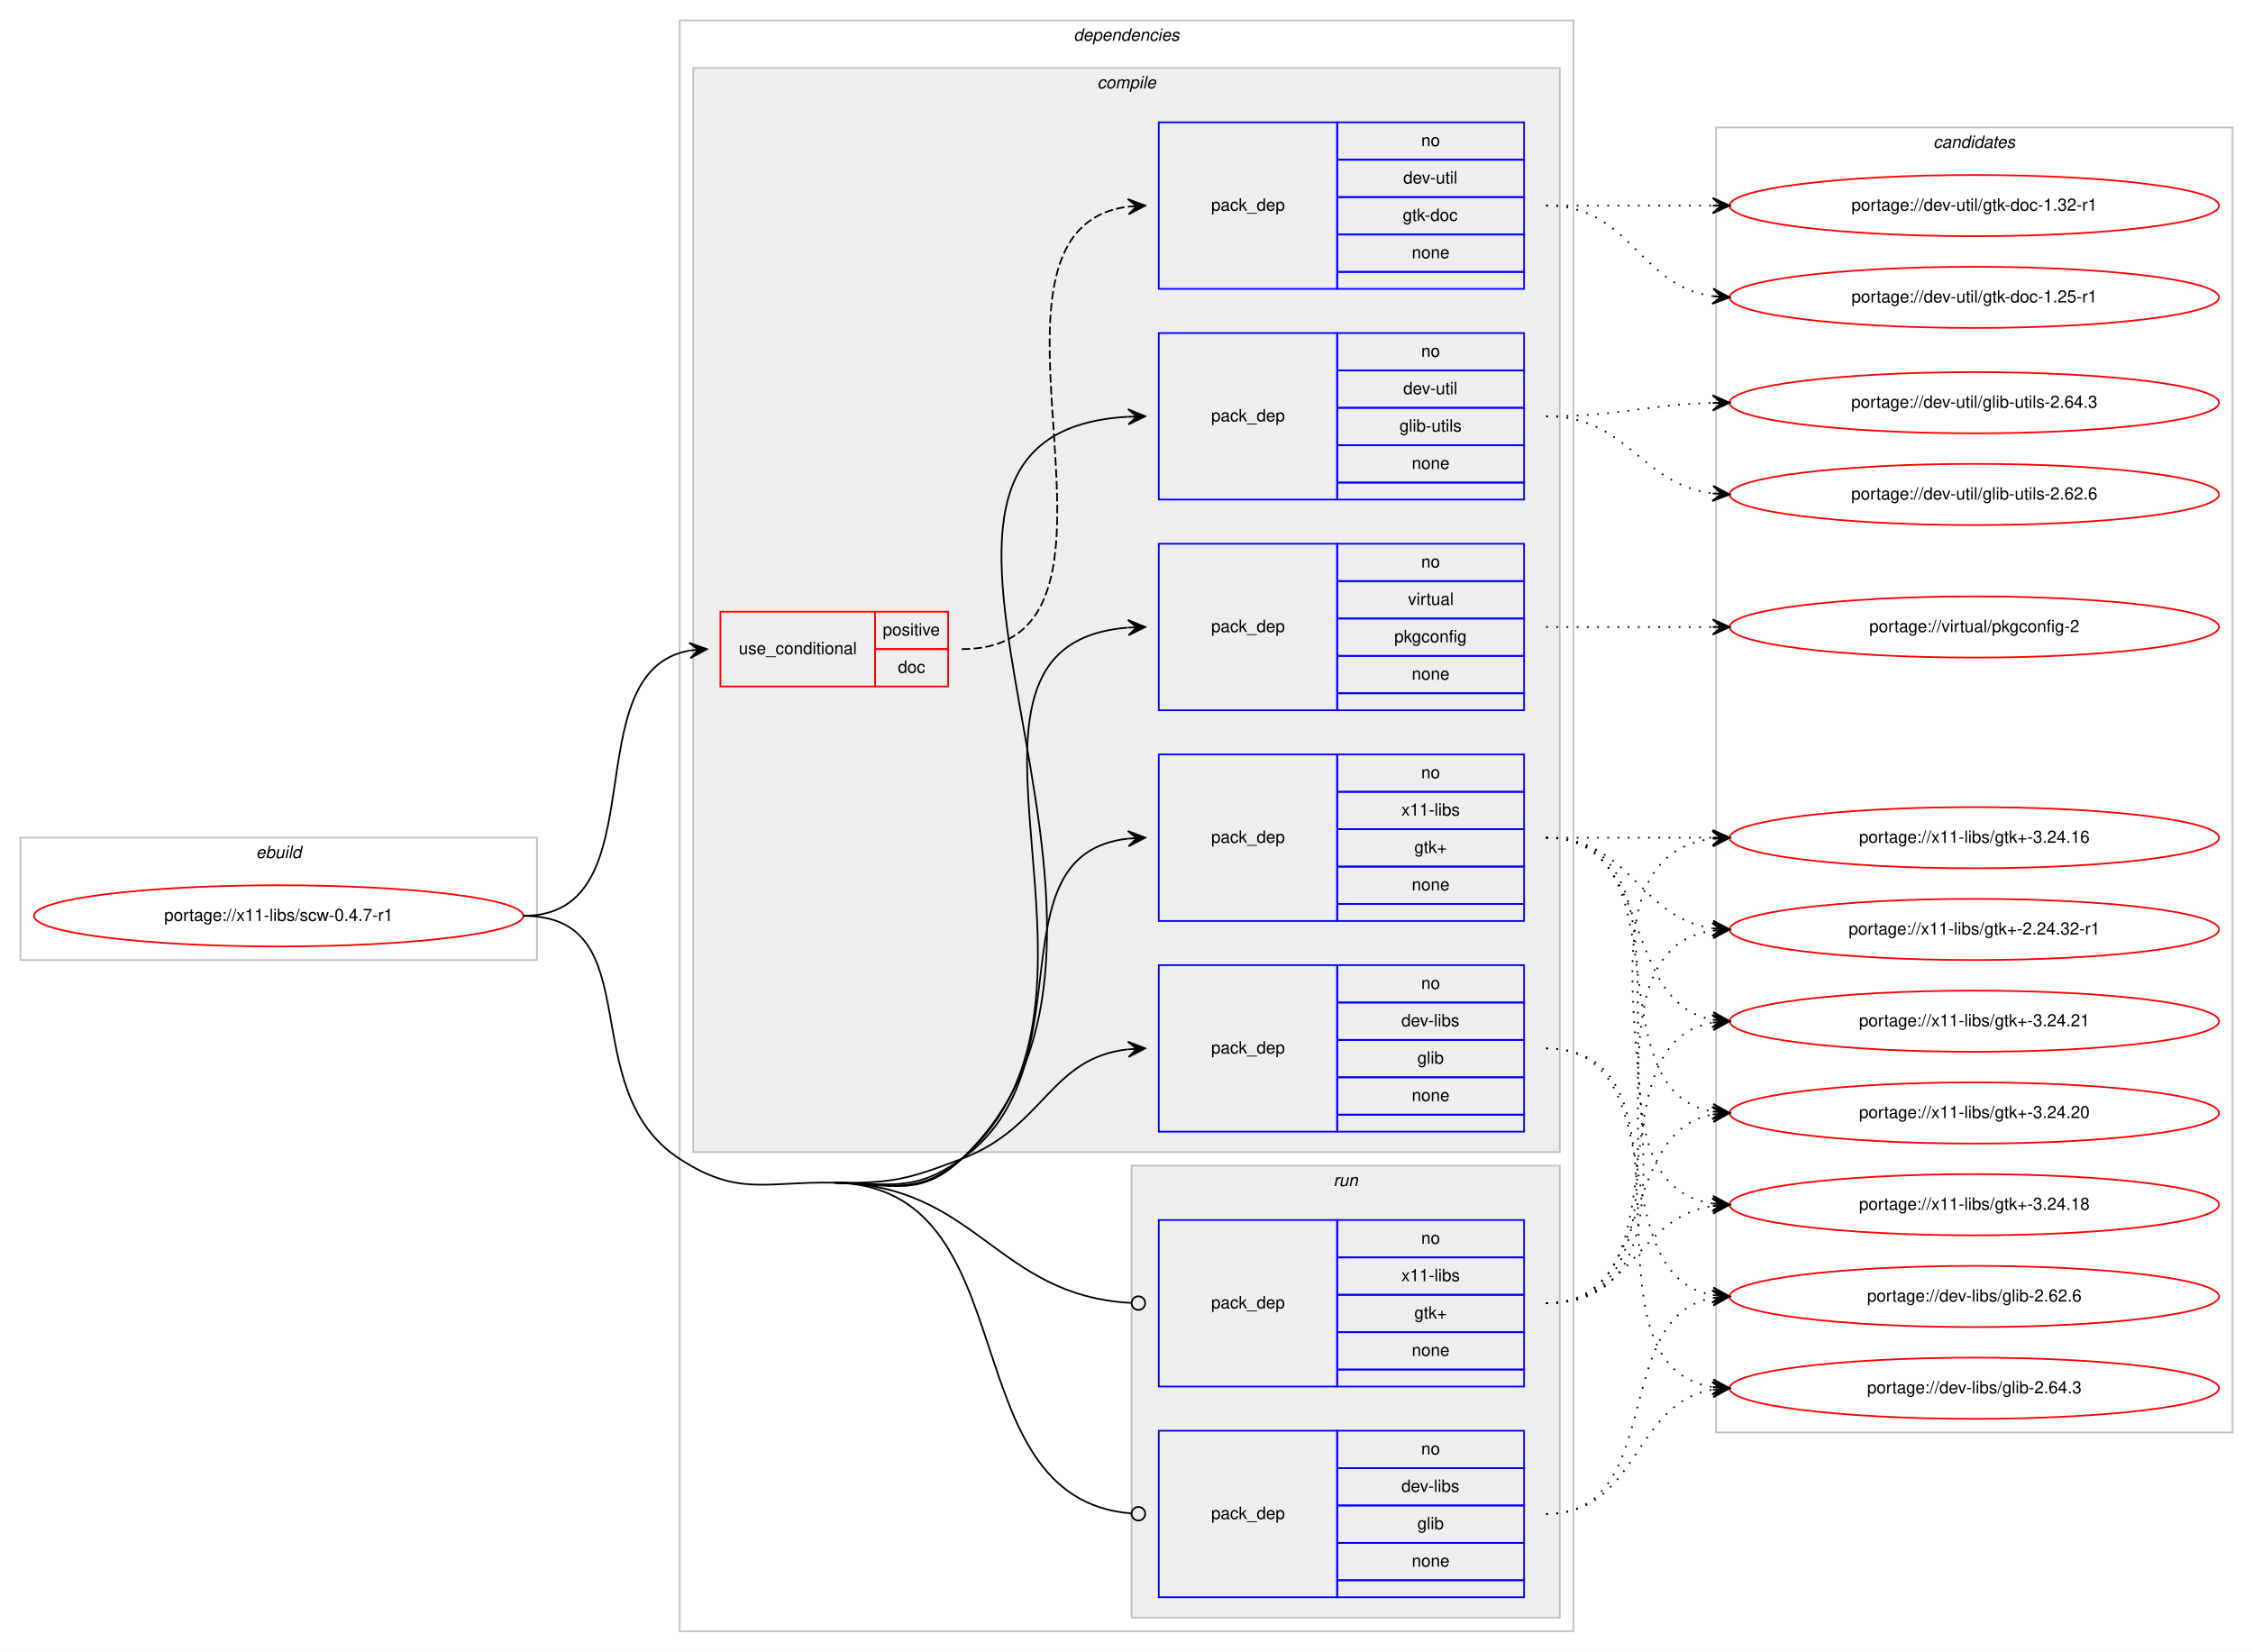
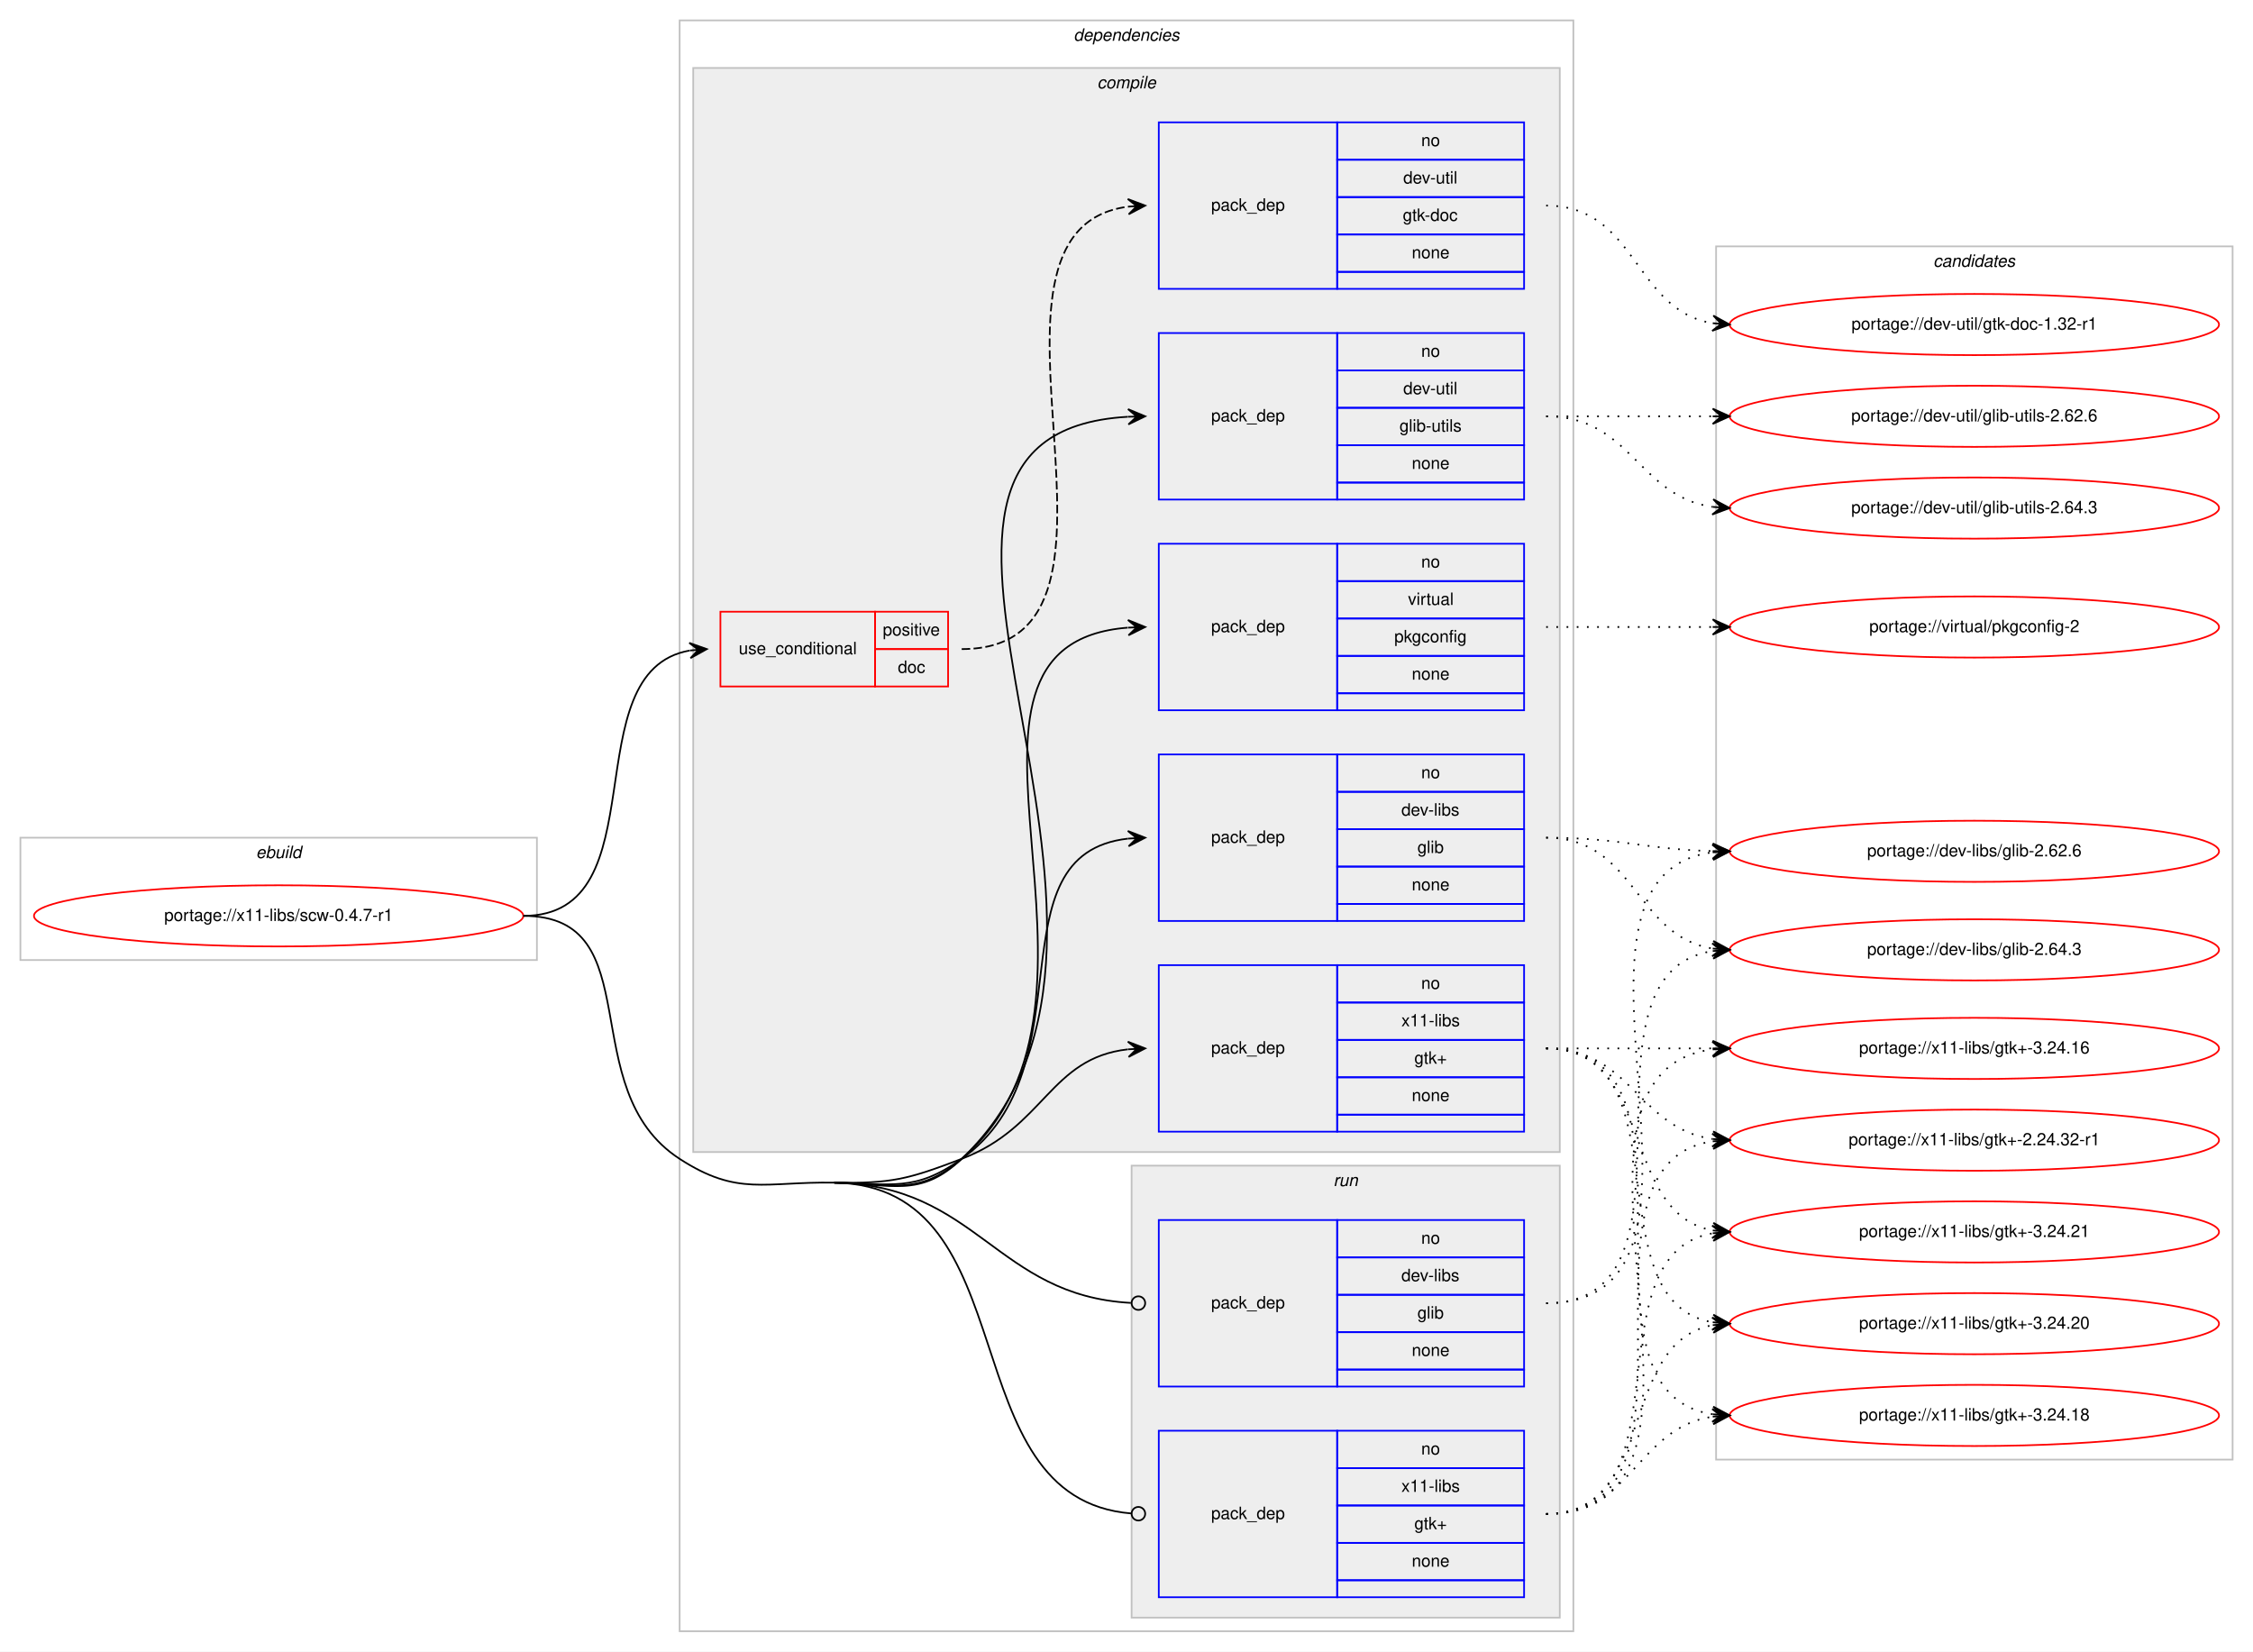
<svg xmlns="http://www.w3.org/2000/svg" xmlns:xlink="http://www.w3.org/1999/xlink" width="1326pt" height="972pt" viewBox="0.00 0.00 1326.00 972.00">
  <g id="graph0" class="graph" transform="scale(1 1) rotate(0) translate(4 968)">
    <polygon fill="#ffffff" stroke="transparent" points="-4,4 -4,-968 1322,-968 1322,4 -4,4" />
    <g id="clust1" class="cluster">
      <polygon fill="none" stroke="#c0c0c0" points="8,-403 8,-475 312,-475 312,-403 8,-403" />
      <text text-anchor="start" x="146.663" y="-463" font-family="Helvetica,sans-Serif" font-style="italic" font-size="10.00" fill="#000000">ebuild</text>
    </g>
    <g id="clust2" class="cluster">
      <polygon fill="none" stroke="#c0c0c0" points="396,-8 396,-956 922,-956 922,-8 396,-8" />
      <text text-anchor="start" x="627.875" y="-944" font-family="Helvetica,sans-Serif" font-style="italic" font-size="10.00" fill="#000000">dependencies</text>
    </g>
    <g id="clust3" class="cluster">
      <polygon fill="#eeeeee" stroke="#c0c0c0" points="404,-290 404,-928 914,-928 914,-290 404,-290" />
      <text text-anchor="start" x="641.778" y="-916" font-family="Helvetica,sans-Serif" font-style="italic" font-size="10.00" fill="#000000">compile</text>
    </g>
    <g id="clust11" class="cluster">
      <polygon fill="#eeeeee" stroke="#c0c0c0" points="662,-16 662,-282 914,-282 914,-16 662,-16" />
      <text text-anchor="start" x="780.777" y="-270" font-family="Helvetica,sans-Serif" font-style="italic" font-size="10.00" fill="#000000">run</text>
    </g>
    <g id="clust14" class="cluster">
-       <polygon fill="none" stroke="#c0c0c0" points="1006,-125 1006,-893 1310,-893 1310,-125 1006,-125" />
-       <text text-anchor="start" x="1133.824" y="-881" font-family="Helvetica,sans-Serif" font-style="italic" font-size="10.00" fill="#000000">candidates</text>
+       <polygon fill="none" stroke="#c0c0c0" points="1006,-109 1006,-823 1310,-823 1310,-109 1006,-109" />
+       <text text-anchor="start" x="1133.824" y="-811" font-family="Helvetica,sans-Serif" font-style="italic" font-size="10.00" fill="#000000">candidates</text>
    </g>
    <g id="node1" class="node">
      <g id="a_node1">
        <a xlink:href="../x11-libs/scw-0.4.7-r1.svg" xlink:title="portage://x11-libs/scw-0.4.7-r1">
          <ellipse fill="none" stroke="#ff0000" cx="160" cy="-429" rx="144" ry="18" />
          <text text-anchor="middle" x="160" y="-426" font-family="Helvetica,sans-Serif" font-size="10.00" fill="#000000">portage://x11-libs/scw-0.4.7-r1</text>
        </a>
      </g>
    </g>
    <g id="node2" class="node">
      <polygon fill="none" stroke="#ff0000" points="420,-564 420,-608 511,-608 511,-564 420,-564" />
      <text text-anchor="start" x="430.767" y="-583" font-family="Helvetica,sans-Serif" font-size="10.00" fill="#000000">use_conditional</text>
      <polygon fill="none" stroke="#ff0000" points="511,-586 511,-608 554,-608 554,-586 511,-586" />
      <text text-anchor="start" x="515.553" y="-594" font-family="Helvetica,sans-Serif" font-size="10.00" fill="#000000">positive</text>
      <polygon fill="none" stroke="#ff0000" points="511,-564 511,-586 554,-586 554,-564 511,-564" />
      <text text-anchor="start" x="524.441" y="-572" font-family="Helvetica,sans-Serif" font-size="10.00" fill="#000000">doc</text>
    </g>
    <g id="edge2" class="edge">
      <path fill="none" stroke="#000000" d="M304,-429C385.054,-429 332.312,-572.798 401.868,-585.155" />
      <polygon fill="#000000" stroke="#000000" points="412,-586 401.661,-589.654 407.017,-585.585 402.035,-585.169 402.035,-585.169 402.035,-585.169 407.017,-585.585 402.409,-580.685 412,-586 412,-586" />
    </g>
    <g id="node4" class="node">
-       <polygon fill="none" stroke="#0000ff" points="678,-302 678,-400 783,-400 783,-302 678,-302" />
-       <text text-anchor="start" x="708.823" y="-348" font-family="Helvetica,sans-Serif" font-size="10.00" fill="#000000">pack_dep</text>
-       <polygon fill="none" stroke="#0000ff" points="783,-378 783,-400 893,-400 893,-378 783,-378" />
-       <text text-anchor="start" x="832.441" y="-386" font-family="Helvetica,sans-Serif" font-size="10.00" fill="#000000">no</text>
-       <polygon fill="none" stroke="#0000ff" points="783,-356 783,-378 893,-378 893,-356 783,-356" />
-       <text text-anchor="start" x="820.778" y="-364" font-family="Helvetica,sans-Serif" font-size="10.00" fill="#000000">dev-libs</text>
-       <polygon fill="none" stroke="#0000ff" points="783,-334 783,-356 893,-356 893,-334 783,-334" />
-       <text text-anchor="start" x="830.222" y="-342" font-family="Helvetica,sans-Serif" font-size="10.00" fill="#000000">glib</text>
-       <polygon fill="none" stroke="#0000ff" points="783,-312 783,-334 893,-334 893,-312 783,-312" />
-       <text text-anchor="start" x="826.882" y="-320" font-family="Helvetica,sans-Serif" font-size="10.00" fill="#000000">none</text>
-       <polygon fill="none" stroke="#0000ff" points="783,-302 783,-312 893,-312 893,-302 783,-302" />
+       <polygon fill="none" stroke="#0000ff" points="678,-426 678,-524 783,-524 783,-426 678,-426" />
+       <text text-anchor="start" x="708.823" y="-472" font-family="Helvetica,sans-Serif" font-size="10.00" fill="#000000">pack_dep</text>
+       <polygon fill="none" stroke="#0000ff" points="783,-502 783,-524 893,-524 893,-502 783,-502" />
+       <text text-anchor="start" x="832.441" y="-510" font-family="Helvetica,sans-Serif" font-size="10.00" fill="#000000">no</text>
+       <polygon fill="none" stroke="#0000ff" points="783,-480 783,-502 893,-502 893,-480 783,-480" />
+       <text text-anchor="start" x="820.778" y="-488" font-family="Helvetica,sans-Serif" font-size="10.00" fill="#000000">dev-libs</text>
+       <polygon fill="none" stroke="#0000ff" points="783,-458 783,-480 893,-480 893,-458 783,-458" />
+       <text text-anchor="start" x="830.222" y="-466" font-family="Helvetica,sans-Serif" font-size="10.00" fill="#000000">glib</text>
+       <polygon fill="none" stroke="#0000ff" points="783,-436 783,-458 893,-458 893,-436 783,-436" />
+       <text text-anchor="start" x="826.882" y="-444" font-family="Helvetica,sans-Serif" font-size="10.00" fill="#000000">none</text>
+       <polygon fill="none" stroke="#0000ff" points="783,-426 783,-436 893,-436 893,-426 783,-426" />
    </g>
    <g id="edge3" class="edge">
-       <path fill="none" stroke="#000000" d="M487,-272C520.904,-271.434 530.303,-273.954 562,-286 610.994,-304.618 613.808,-345.291 659.841,-350.457" />
-       <polygon fill="#000000" stroke="#000000" points="670,-351 659.774,-354.959 665.007,-350.733 660.014,-350.466 660.014,-350.466 660.014,-350.466 665.007,-350.733 660.255,-345.972 670,-351 670,-351" />
+       <path fill="none" stroke="#000000" d="M487,-272C520.904,-271.434 534.365,-266.35 562,-286 637.921,-339.983 578.068,-465.24 659.892,-474.462" />
+       <polygon fill="#000000" stroke="#000000" points="670,-475 659.775,-478.962 665.007,-474.734 660.014,-474.468 660.014,-474.468 660.014,-474.468 665.007,-474.734 660.254,-469.974 670,-475 670,-475" />
    </g>
    <g id="node5" class="node">
      <polygon fill="none" stroke="#0000ff" points="678,-674 678,-772 783,-772 783,-674 678,-674" />
      <text text-anchor="start" x="708.823" y="-720" font-family="Helvetica,sans-Serif" font-size="10.00" fill="#000000">pack_dep</text>
      <polygon fill="none" stroke="#0000ff" points="783,-750 783,-772 893,-772 893,-750 783,-750" />
      <text text-anchor="start" x="832.441" y="-758" font-family="Helvetica,sans-Serif" font-size="10.00" fill="#000000">no</text>
      <polygon fill="none" stroke="#0000ff" points="783,-728 783,-750 893,-750 893,-728 783,-728" />
      <text text-anchor="start" x="821.889" y="-736" font-family="Helvetica,sans-Serif" font-size="10.00" fill="#000000">dev-util</text>
      <polygon fill="none" stroke="#0000ff" points="783,-706 783,-728 893,-728 893,-706 783,-706" />
      <text text-anchor="start" x="819.669" y="-714" font-family="Helvetica,sans-Serif" font-size="10.00" fill="#000000">glib-utils</text>
      <polygon fill="none" stroke="#0000ff" points="783,-684 783,-706 893,-706 893,-684 783,-684" />
      <text text-anchor="start" x="826.882" y="-692" font-family="Helvetica,sans-Serif" font-size="10.00" fill="#000000">none</text>
      <polygon fill="none" stroke="#0000ff" points="783,-674 783,-684 893,-684 893,-674 783,-674" />
    </g>
    <g id="edge4" class="edge">
      <path fill="none" stroke="#000000" d="M487,-272C520.904,-271.434 537.341,-262.725 562,-286 704.935,-420.911 478.168,-712.515 659.851,-722.725" />
      <polygon fill="#000000" stroke="#000000" points="670,-723 659.882,-727.227 665.002,-722.864 660.004,-722.729 660.004,-722.729 660.004,-722.729 665.002,-722.864 660.126,-718.23 670,-723 670,-723" />
    </g>
    <g id="node6" class="node">
      <polygon fill="none" stroke="#0000ff" points="678,-550 678,-648 783,-648 783,-550 678,-550" />
      <text text-anchor="start" x="708.823" y="-596" font-family="Helvetica,sans-Serif" font-size="10.00" fill="#000000">pack_dep</text>
      <polygon fill="none" stroke="#0000ff" points="783,-626 783,-648 893,-648 893,-626 783,-626" />
      <text text-anchor="start" x="832.441" y="-634" font-family="Helvetica,sans-Serif" font-size="10.00" fill="#000000">no</text>
      <polygon fill="none" stroke="#0000ff" points="783,-604 783,-626 893,-626 893,-604 783,-604" />
      <text text-anchor="start" x="824.668" y="-612" font-family="Helvetica,sans-Serif" font-size="10.00" fill="#000000">virtual</text>
      <polygon fill="none" stroke="#0000ff" points="783,-582 783,-604 893,-604 893,-582 783,-582" />
      <text text-anchor="start" x="816.604" y="-590" font-family="Helvetica,sans-Serif" font-size="10.00" fill="#000000">pkgconfig</text>
      <polygon fill="none" stroke="#0000ff" points="783,-560 783,-582 893,-582 893,-560 783,-560" />
      <text text-anchor="start" x="826.882" y="-568" font-family="Helvetica,sans-Serif" font-size="10.00" fill="#000000">none</text>
      <polygon fill="none" stroke="#0000ff" points="783,-550 783,-560 893,-560 893,-550 783,-550" />
    </g>
    <g id="edge5" class="edge">
      <path fill="none" stroke="#000000" d="M487,-272C520.904,-271.434 536.319,-263.857 562,-286 670.731,-379.749 530.038,-588.481 659.746,-598.617" />
      <polygon fill="#000000" stroke="#000000" points="670,-599 659.839,-603.124 665.004,-598.813 660.007,-598.627 660.007,-598.627 660.007,-598.627 665.004,-598.813 660.175,-594.13 670,-599 670,-599" />
    </g>
    <g id="node7" class="node">
-       <polygon fill="none" stroke="#0000ff" points="678,-426 678,-524 783,-524 783,-426 678,-426" />
-       <text text-anchor="start" x="708.823" y="-472" font-family="Helvetica,sans-Serif" font-size="10.00" fill="#000000">pack_dep</text>
-       <polygon fill="none" stroke="#0000ff" points="783,-502 783,-524 893,-524 893,-502 783,-502" />
-       <text text-anchor="start" x="832.441" y="-510" font-family="Helvetica,sans-Serif" font-size="10.00" fill="#000000">no</text>
-       <polygon fill="none" stroke="#0000ff" points="783,-480 783,-502 893,-502 893,-480 783,-480" />
-       <text text-anchor="start" x="820.778" y="-488" font-family="Helvetica,sans-Serif" font-size="10.00" fill="#000000">x11-libs</text>
-       <polygon fill="none" stroke="#0000ff" points="783,-458 783,-480 893,-480 893,-458 783,-458" />
-       <text text-anchor="start" x="828.412" y="-466" font-family="Helvetica,sans-Serif" font-size="10.00" fill="#000000">gtk+</text>
-       <polygon fill="none" stroke="#0000ff" points="783,-436 783,-458 893,-458 893,-436 783,-436" />
-       <text text-anchor="start" x="826.882" y="-444" font-family="Helvetica,sans-Serif" font-size="10.00" fill="#000000">none</text>
-       <polygon fill="none" stroke="#0000ff" points="783,-426 783,-436 893,-436 893,-426 783,-426" />
+       <polygon fill="none" stroke="#0000ff" points="678,-302 678,-400 783,-400 783,-302 678,-302" />
+       <text text-anchor="start" x="708.823" y="-348" font-family="Helvetica,sans-Serif" font-size="10.00" fill="#000000">pack_dep</text>
+       <polygon fill="none" stroke="#0000ff" points="783,-378 783,-400 893,-400 893,-378 783,-378" />
+       <text text-anchor="start" x="832.441" y="-386" font-family="Helvetica,sans-Serif" font-size="10.00" fill="#000000">no</text>
+       <polygon fill="none" stroke="#0000ff" points="783,-356 783,-378 893,-378 893,-356 783,-356" />
+       <text text-anchor="start" x="820.778" y="-364" font-family="Helvetica,sans-Serif" font-size="10.00" fill="#000000">x11-libs</text>
+       <polygon fill="none" stroke="#0000ff" points="783,-334 783,-356 893,-356 893,-334 783,-334" />
+       <text text-anchor="start" x="828.412" y="-342" font-family="Helvetica,sans-Serif" font-size="10.00" fill="#000000">gtk+</text>
+       <polygon fill="none" stroke="#0000ff" points="783,-312 783,-334 893,-334 893,-312 783,-312" />
+       <text text-anchor="start" x="826.882" y="-320" font-family="Helvetica,sans-Serif" font-size="10.00" fill="#000000">none</text>
+       <polygon fill="none" stroke="#0000ff" points="783,-302 783,-312 893,-312 893,-302 783,-302" />
    </g>
    <g id="edge6" class="edge">
-       <path fill="none" stroke="#000000" d="M487,-272C520.904,-271.434 534.365,-266.35 562,-286 637.921,-339.983 578.068,-465.24 659.892,-474.462" />
-       <polygon fill="#000000" stroke="#000000" points="670,-475 659.775,-478.962 665.007,-474.734 660.014,-474.468 660.014,-474.468 660.014,-474.468 665.007,-474.734 660.254,-469.974 670,-475 670,-475" />
+       <path fill="none" stroke="#000000" d="M487,-272C520.904,-271.434 530.303,-273.954 562,-286 610.994,-304.618 613.808,-345.291 659.841,-350.457" />
+       <polygon fill="#000000" stroke="#000000" points="670,-351 659.774,-354.959 665.007,-350.733 660.014,-350.466 660.014,-350.466 660.014,-350.466 665.007,-350.733 660.255,-345.972 670,-351 670,-351" />
    </g>
    <g id="node8" class="node">
+       <polygon fill="none" stroke="#0000ff" points="678,-152 678,-250 783,-250 783,-152 678,-152" />
+       <text text-anchor="start" x="708.823" y="-198" font-family="Helvetica,sans-Serif" font-size="10.00" fill="#000000">pack_dep</text>
+       <polygon fill="none" stroke="#0000ff" points="783,-228 783,-250 893,-250 893,-228 783,-228" />
+       <text text-anchor="start" x="832.441" y="-236" font-family="Helvetica,sans-Serif" font-size="10.00" fill="#000000">no</text>
+       <polygon fill="none" stroke="#0000ff" points="783,-206 783,-228 893,-228 893,-206 783,-206" />
+       <text text-anchor="start" x="820.778" y="-214" font-family="Helvetica,sans-Serif" font-size="10.00" fill="#000000">dev-libs</text>
+       <polygon fill="none" stroke="#0000ff" points="783,-184 783,-206 893,-206 893,-184 783,-184" />
+       <text text-anchor="start" x="830.222" y="-192" font-family="Helvetica,sans-Serif" font-size="10.00" fill="#000000">glib</text>
+       <polygon fill="none" stroke="#0000ff" points="783,-162 783,-184 893,-184 893,-162 783,-162" />
+       <text text-anchor="start" x="826.882" y="-170" font-family="Helvetica,sans-Serif" font-size="10.00" fill="#000000">none</text>
+       <polygon fill="none" stroke="#0000ff" points="783,-152 783,-162 893,-162 893,-152 783,-152" />
+     </g>
+     <g id="edge7" class="edge">
+       <path fill="none" stroke="#000000" d="M487,-272C571.332,-270.591 582.106,-205.543 661.565,-201.225" />
+       <ellipse fill="none" stroke="#000000" cx="666.001" cy="-201.107" rx="4" ry="4" />
+     </g>
+     <g id="node9" class="node">
      <polygon fill="none" stroke="#0000ff" points="678,-28 678,-126 783,-126 783,-28 678,-28" />
      <text text-anchor="start" x="708.823" y="-74" font-family="Helvetica,sans-Serif" font-size="10.00" fill="#000000">pack_dep</text>
      <polygon fill="none" stroke="#0000ff" points="783,-104 783,-126 893,-126 893,-104 783,-104" />
      <text text-anchor="start" x="832.441" y="-112" font-family="Helvetica,sans-Serif" font-size="10.00" fill="#000000">no</text>
      <polygon fill="none" stroke="#0000ff" points="783,-82 783,-104 893,-104 893,-82 783,-82" />
-       <text text-anchor="start" x="820.778" y="-90" font-family="Helvetica,sans-Serif" font-size="10.00" fill="#000000">dev-libs</text>
+       <text text-anchor="start" x="820.778" y="-90" font-family="Helvetica,sans-Serif" font-size="10.00" fill="#000000">x11-libs</text>
      <polygon fill="none" stroke="#0000ff" points="783,-60 783,-82 893,-82 893,-60 783,-60" />
-       <text text-anchor="start" x="830.222" y="-68" font-family="Helvetica,sans-Serif" font-size="10.00" fill="#000000">glib</text>
+       <text text-anchor="start" x="828.412" y="-68" font-family="Helvetica,sans-Serif" font-size="10.00" fill="#000000">gtk+</text>
      <polygon fill="none" stroke="#0000ff" points="783,-38 783,-60 893,-60 893,-38 783,-38" />
      <text text-anchor="start" x="826.882" y="-46" font-family="Helvetica,sans-Serif" font-size="10.00" fill="#000000">none</text>
      <polygon fill="none" stroke="#0000ff" points="783,-28 783,-38 893,-38 893,-28 783,-28" />
    </g>
-     <g id="edge7" class="edge">
+     <g id="edge8" class="edge">
      <path fill="none" stroke="#000000" d="M487,-272C603.052,-270.061 553.615,-85.943 661.925,-77.313" />
      <ellipse fill="none" stroke="#000000" cx="666.003" cy="-77.155" rx="4" ry="4" />
      <path fill="none" stroke="#000000" d="M304,-429C379.572,-429 332.616,-327.155 396,-286 430.32,-263.716 446.085,-272.683 487,-272" />
-     </g>
-     <g id="node9" class="node">
-       <polygon fill="none" stroke="#0000ff" points="678,-152 678,-250 783,-250 783,-152 678,-152" />
-       <text text-anchor="start" x="708.823" y="-198" font-family="Helvetica,sans-Serif" font-size="10.00" fill="#000000">pack_dep</text>
-       <polygon fill="none" stroke="#0000ff" points="783,-228 783,-250 893,-250 893,-228 783,-228" />
-       <text text-anchor="start" x="832.441" y="-236" font-family="Helvetica,sans-Serif" font-size="10.00" fill="#000000">no</text>
-       <polygon fill="none" stroke="#0000ff" points="783,-206 783,-228 893,-228 893,-206 783,-206" />
-       <text text-anchor="start" x="820.778" y="-214" font-family="Helvetica,sans-Serif" font-size="10.00" fill="#000000">x11-libs</text>
-       <polygon fill="none" stroke="#0000ff" points="783,-184 783,-206 893,-206 893,-184 783,-184" />
-       <text text-anchor="start" x="828.412" y="-192" font-family="Helvetica,sans-Serif" font-size="10.00" fill="#000000">gtk+</text>
-       <polygon fill="none" stroke="#0000ff" points="783,-162 783,-184 893,-184 893,-162 783,-162" />
-       <text text-anchor="start" x="826.882" y="-170" font-family="Helvetica,sans-Serif" font-size="10.00" fill="#000000">none</text>
-       <polygon fill="none" stroke="#0000ff" points="783,-152 783,-162 893,-162 893,-152 783,-152" />
-     </g>
-     <g id="edge8" class="edge">
-       <path fill="none" stroke="#000000" d="M487,-272C571.332,-270.591 582.106,-205.543 661.565,-201.225" />
-       <ellipse fill="none" stroke="#000000" cx="666.001" cy="-201.107" rx="4" ry="4" />
    </g>
    <g id="node3" class="node">
      <polygon fill="none" stroke="#0000ff" points="678,-798 678,-896 783,-896 783,-798 678,-798" />
      <text text-anchor="start" x="708.823" y="-844" font-family="Helvetica,sans-Serif" font-size="10.00" fill="#000000">pack_dep</text>
      <polygon fill="none" stroke="#0000ff" points="783,-874 783,-896 893,-896 893,-874 783,-874" />
      <text text-anchor="start" x="832.441" y="-882" font-family="Helvetica,sans-Serif" font-size="10.00" fill="#000000">no</text>
      <polygon fill="none" stroke="#0000ff" points="783,-852 783,-874 893,-874 893,-852 783,-852" />
      <text text-anchor="start" x="821.889" y="-860" font-family="Helvetica,sans-Serif" font-size="10.00" fill="#000000">dev-util</text>
      <polygon fill="none" stroke="#0000ff" points="783,-830 783,-852 893,-852 893,-830 783,-830" />
      <text text-anchor="start" x="821.607" y="-838" font-family="Helvetica,sans-Serif" font-size="10.00" fill="#000000">gtk-doc</text>
      <polygon fill="none" stroke="#0000ff" points="783,-808 783,-830 893,-830 893,-808 783,-808" />
      <text text-anchor="start" x="826.882" y="-816" font-family="Helvetica,sans-Serif" font-size="10.00" fill="#000000">none</text>
      <polygon fill="none" stroke="#0000ff" points="783,-798 783,-808 893,-808 893,-798 783,-798" />
    </g>
    <g id="edge1" class="edge">
      <path fill="none" stroke="#000000" stroke-dasharray="5,2" d="M562,-586C683.984,-586 552.35,-832.426 659.968,-846.384" />
      <polygon fill="#000000" stroke="#000000" points="670,-847 659.743,-850.878 665.009,-846.693 660.019,-846.387 660.019,-846.387 660.019,-846.387 665.009,-846.693 660.295,-841.895 670,-847 670,-847" />
    </g>
    <g id="node10" class="node">
      <g id="a_node10">
        <a xlink:href="../dev-util/gtk-doc-1.32-r1.svg" xlink:title="portage://dev-util/gtk-doc-1.32-r1">
-           <ellipse fill="none" stroke="#ff0000" cx="1158" cy="-847" rx="144" ry="18" />
-           <text text-anchor="middle" x="1158" y="-844" font-family="Helvetica,sans-Serif" font-size="10.00" fill="#000000">portage://dev-util/gtk-doc-1.32-r1</text>
+           <ellipse fill="none" stroke="#ff0000" cx="1158" cy="-777" rx="144" ry="18" />
+           <text text-anchor="middle" x="1158" y="-774" font-family="Helvetica,sans-Serif" font-size="10.00" fill="#000000">portage://dev-util/gtk-doc-1.32-r1</text>
        </a>
      </g>
    </g>
    <g id="edge9" class="edge">
-       <path fill="none" stroke="#000000" stroke-dasharray="1,5" d="M906,-847C950.438,-847 964.02,-847 1003.878,-847" />
-       <polygon fill="#000000" stroke="#000000" points="1014,-847 1004,-851.5 1009,-847 1004,-847 1004,-847 1004,-847 1009,-847 1004,-842.5 1014,-847 1014,-847" />
+       <path fill="none" stroke="#000000" stroke-dasharray="1,5" d="M906,-847C959.625,-847 957.351,-785.477 1003.989,-777.786" />
+       <polygon fill="#000000" stroke="#000000" points="1014,-777 1004.383,-782.269 1009.015,-777.391 1004.031,-777.783 1004.031,-777.783 1004.031,-777.783 1009.015,-777.391 1003.678,-773.297 1014,-777 1014,-777" />
    </g>
    <g id="node11" class="node">
      <g id="a_node11">
-         <a xlink:href="../dev-util/gtk-doc-1.25-r1.svg" xlink:title="portage://dev-util/gtk-doc-1.25-r1">
-           <ellipse fill="none" stroke="#ff0000" cx="1158" cy="-793" rx="144" ry="18" />
-           <text text-anchor="middle" x="1158" y="-790" font-family="Helvetica,sans-Serif" font-size="10.00" fill="#000000">portage://dev-util/gtk-doc-1.25-r1</text>
+         <a xlink:href="../dev-libs/glib-2.64.3.svg" xlink:title="portage://dev-libs/glib-2.64.3">
+           <ellipse fill="none" stroke="#ff0000" cx="1158" cy="-409" rx="144" ry="18" />
+           <text text-anchor="middle" x="1158" y="-406" font-family="Helvetica,sans-Serif" font-size="10.00" fill="#000000">portage://dev-libs/glib-2.64.3</text>
        </a>
      </g>
    </g>
    <g id="edge10" class="edge">
-       <path fill="none" stroke="#000000" stroke-dasharray="1,5" d="M906,-847C956.102,-847 960.012,-799.934 1003.979,-793.683" />
-       <polygon fill="#000000" stroke="#000000" points="1014,-793 1004.329,-798.169 1009.012,-793.34 1004.023,-793.68 1004.023,-793.68 1004.023,-793.68 1009.012,-793.34 1003.717,-789.19 1014,-793 1014,-793" />
+       <path fill="none" stroke="#000000" stroke-dasharray="1,5" d="M906,-475C958.628,-475 958.075,-417.234 1003.848,-409.787" />
+       <polygon fill="#000000" stroke="#000000" points="1014,-409 1004.378,-414.26 1009.015,-409.387 1004.03,-409.773 1004.03,-409.773 1004.03,-409.773 1009.015,-409.387 1003.682,-405.287 1014,-409 1014,-409" />
    </g>
    <g id="node12" class="node">
      <g id="a_node12">
-         <a xlink:href="../dev-libs/glib-2.64.3.svg" xlink:title="portage://dev-libs/glib-2.64.3">
-           <ellipse fill="none" stroke="#ff0000" cx="1158" cy="-151" rx="144" ry="18" />
-           <text text-anchor="middle" x="1158" y="-148" font-family="Helvetica,sans-Serif" font-size="10.00" fill="#000000">portage://dev-libs/glib-2.64.3</text>
+         <a xlink:href="../dev-libs/glib-2.62.6.svg" xlink:title="portage://dev-libs/glib-2.62.6">
+           <ellipse fill="none" stroke="#ff0000" cx="1158" cy="-467" rx="144" ry="18" />
+           <text text-anchor="middle" x="1158" y="-464" font-family="Helvetica,sans-Serif" font-size="10.00" fill="#000000">portage://dev-libs/glib-2.62.6</text>
        </a>
      </g>
    </g>
    <g id="edge11" class="edge">
-       <path fill="none" stroke="#000000" stroke-dasharray="1,5" d="M906,-351C1003.371,-351 919.52,-165.192 1003.795,-151.764" />
-       <polygon fill="#000000" stroke="#000000" points="1014,-151 1004.364,-156.235 1009.014,-151.374 1004.028,-151.747 1004.028,-151.747 1004.028,-151.747 1009.014,-151.374 1003.692,-147.26 1014,-151 1014,-151" />
+       <path fill="none" stroke="#000000" stroke-dasharray="1,5" d="M906,-475C950.559,-475 963.926,-468.143 1003.855,-467.126" />
+       <polygon fill="#000000" stroke="#000000" points="1014,-467 1004.057,-471.624 1009,-467.062 1004.001,-467.124 1004.001,-467.124 1004.001,-467.124 1009,-467.062 1003.945,-462.624 1014,-467 1014,-467" />
    </g>
    <g id="node13" class="node">
      <g id="a_node13">
-         <a xlink:href="../dev-libs/glib-2.62.6.svg" xlink:title="portage://dev-libs/glib-2.62.6">
-           <ellipse fill="none" stroke="#ff0000" cx="1158" cy="-205" rx="144" ry="18" />
-           <text text-anchor="middle" x="1158" y="-202" font-family="Helvetica,sans-Serif" font-size="10.00" fill="#000000">portage://dev-libs/glib-2.62.6</text>
+         <a xlink:href="../dev-util/glib-utils-2.64.3.svg" xlink:title="portage://dev-util/glib-utils-2.64.3">
+           <ellipse fill="none" stroke="#ff0000" cx="1158" cy="-669" rx="144" ry="18" />
+           <text text-anchor="middle" x="1158" y="-666" font-family="Helvetica,sans-Serif" font-size="10.00" fill="#000000">portage://dev-util/glib-utils-2.64.3</text>
        </a>
      </g>
    </g>
    <g id="edge12" class="edge">
-       <path fill="none" stroke="#000000" stroke-dasharray="1,5" d="M906,-351C983.087,-351 937.816,-217.823 1003.91,-205.857" />
-       <polygon fill="#000000" stroke="#000000" points="1014,-205 1004.417,-210.331 1009.018,-205.423 1004.036,-205.847 1004.036,-205.847 1004.036,-205.847 1009.018,-205.423 1003.655,-201.363 1014,-205 1014,-205" />
+       <path fill="none" stroke="#000000" stroke-dasharray="1,5" d="M906,-723C956.102,-723 960.012,-675.934 1003.979,-669.683" />
+       <polygon fill="#000000" stroke="#000000" points="1014,-669 1004.329,-674.169 1009.012,-669.34 1004.023,-669.68 1004.023,-669.68 1004.023,-669.68 1009.012,-669.34 1003.717,-665.19 1014,-669 1014,-669" />
    </g>
    <g id="node14" class="node">
      <g id="a_node14">
-         <a xlink:href="../dev-util/glib-utils-2.64.3.svg" xlink:title="portage://dev-util/glib-utils-2.64.3">
-           <ellipse fill="none" stroke="#ff0000" cx="1158" cy="-731" rx="144" ry="18" />
-           <text text-anchor="middle" x="1158" y="-728" font-family="Helvetica,sans-Serif" font-size="10.00" fill="#000000">portage://dev-util/glib-utils-2.64.3</text>
+         <a xlink:href="../dev-util/glib-utils-2.62.6.svg" xlink:title="portage://dev-util/glib-utils-2.62.6">
+           <ellipse fill="none" stroke="#ff0000" cx="1158" cy="-723" rx="144" ry="18" />
+           <text text-anchor="middle" x="1158" y="-720" font-family="Helvetica,sans-Serif" font-size="10.00" fill="#000000">portage://dev-util/glib-utils-2.62.6</text>
        </a>
      </g>
    </g>
    <g id="edge13" class="edge">
-       <path fill="none" stroke="#000000" stroke-dasharray="1,5" d="M906,-723C950.559,-723 963.926,-729.857 1003.855,-730.874" />
-       <polygon fill="#000000" stroke="#000000" points="1014,-731 1003.945,-735.376 1009,-730.938 1004.001,-730.876 1004.001,-730.876 1004.001,-730.876 1009,-730.938 1004.057,-726.376 1014,-731 1014,-731" />
+       <path fill="none" stroke="#000000" stroke-dasharray="1,5" d="M906,-723C950.438,-723 964.02,-723 1003.878,-723" />
+       <polygon fill="#000000" stroke="#000000" points="1014,-723 1004,-727.5 1009,-723 1004,-723 1004,-723 1004,-723 1009,-723 1004,-718.5 1014,-723 1014,-723" />
    </g>
    <g id="node15" class="node">
      <g id="a_node15">
-         <a xlink:href="../dev-util/glib-utils-2.62.6.svg" xlink:title="portage://dev-util/glib-utils-2.62.6">
-           <ellipse fill="none" stroke="#ff0000" cx="1158" cy="-677" rx="144" ry="18" />
-           <text text-anchor="middle" x="1158" y="-674" font-family="Helvetica,sans-Serif" font-size="10.00" fill="#000000">portage://dev-util/glib-utils-2.62.6</text>
-         </a>
-       </g>
-     </g>
-     <g id="edge14" class="edge">
-       <path fill="none" stroke="#000000" stroke-dasharray="1,5" d="M906,-723C954.606,-723 961.101,-683.074 1003.95,-677.615" />
-       <polygon fill="#000000" stroke="#000000" points="1014,-677 1004.294,-682.103 1009.009,-677.306 1004.019,-677.611 1004.019,-677.611 1004.019,-677.611 1009.009,-677.306 1003.744,-673.12 1014,-677 1014,-677" />
-     </g>
-     <g id="node16" class="node">
-       <g id="a_node16">
        <a xlink:href="../virtual/pkgconfig-2.svg" xlink:title="portage://virtual/pkgconfig-2">
          <ellipse fill="none" stroke="#ff0000" cx="1158" cy="-599" rx="144" ry="18" />
          <text text-anchor="middle" x="1158" y="-596" font-family="Helvetica,sans-Serif" font-size="10.00" fill="#000000">portage://virtual/pkgconfig-2</text>
        </a>
      </g>
    </g>
-     <g id="edge15" class="edge">
+     <g id="edge14" class="edge">
      <path fill="none" stroke="#000000" stroke-dasharray="1,5" d="M906,-599C950.438,-599 964.02,-599 1003.878,-599" />
      <polygon fill="#000000" stroke="#000000" points="1014,-599 1004,-603.5 1009,-599 1004,-599 1004,-599 1004,-599 1009,-599 1004,-594.5 1014,-599 1014,-599" />
    </g>
+     <g id="node16" class="node">
+       <g id="a_node16">
+         <a xlink:href="../x11-libs/gtk+-3.24.21.svg" xlink:title="portage://x11-libs/gtk+-3.24.21">
+           <ellipse fill="none" stroke="#ff0000" cx="1158" cy="-243" rx="144" ry="18" />
+           <text text-anchor="middle" x="1158" y="-240" font-family="Helvetica,sans-Serif" font-size="10.00" fill="#000000">portage://x11-libs/gtk+-3.24.21</text>
+         </a>
+       </g>
+     </g>
+     <g id="edge15" class="edge">
+       <path fill="none" stroke="#000000" stroke-dasharray="1,5" d="M906,-351C970.303,-351 948.78,-254.09 1004.031,-243.869" />
+       <polygon fill="#000000" stroke="#000000" points="1014,-243 1004.429,-248.352 1009.019,-243.434 1004.038,-243.869 1004.038,-243.869 1004.038,-243.869 1009.019,-243.434 1003.647,-239.386 1014,-243 1014,-243" />
+     </g>
    <g id="node17" class="node">
      <g id="a_node17">
-         <a xlink:href="../x11-libs/gtk+-3.24.21.svg" xlink:title="portage://x11-libs/gtk+-3.24.21">
-           <ellipse fill="none" stroke="#ff0000" cx="1158" cy="-367" rx="144" ry="18" />
-           <text text-anchor="middle" x="1158" y="-364" font-family="Helvetica,sans-Serif" font-size="10.00" fill="#000000">portage://x11-libs/gtk+-3.24.21</text>
+         <a xlink:href="../x11-libs/gtk+-3.24.20.svg" xlink:title="portage://x11-libs/gtk+-3.24.20">
+           <ellipse fill="none" stroke="#ff0000" cx="1158" cy="-189" rx="144" ry="18" />
+           <text text-anchor="middle" x="1158" y="-186" font-family="Helvetica,sans-Serif" font-size="10.00" fill="#000000">portage://x11-libs/gtk+-3.24.20</text>
        </a>
      </g>
    </g>
    <g id="edge16" class="edge">
-       <path fill="none" stroke="#000000" stroke-dasharray="1,5" d="M906,-475C970.303,-475 948.78,-378.09 1004.031,-367.869" />
-       <polygon fill="#000000" stroke="#000000" points="1014,-367 1004.429,-372.352 1009.019,-367.434 1004.038,-367.869 1004.038,-367.869 1004.038,-367.869 1009.019,-367.434 1003.647,-363.386 1014,-367 1014,-367" />
+       <path fill="none" stroke="#000000" stroke-dasharray="1,5" d="M906,-351C988.815,-351 932.779,-202.623 1003.661,-189.872" />
+       <polygon fill="#000000" stroke="#000000" points="1014,-189 1004.413,-194.324 1009.018,-189.42 1004.035,-189.84 1004.035,-189.84 1004.035,-189.84 1009.018,-189.42 1003.657,-185.356 1014,-189 1014,-189" />
    </g>
    <g id="node18" class="node">
      <g id="a_node18">
-         <a xlink:href="../x11-libs/gtk+-3.24.20.svg" xlink:title="portage://x11-libs/gtk+-3.24.20">
-           <ellipse fill="none" stroke="#ff0000" cx="1158" cy="-313" rx="144" ry="18" />
-           <text text-anchor="middle" x="1158" y="-310" font-family="Helvetica,sans-Serif" font-size="10.00" fill="#000000">portage://x11-libs/gtk+-3.24.20</text>
+         <a xlink:href="../x11-libs/gtk+-3.24.18.svg" xlink:title="portage://x11-libs/gtk+-3.24.18">
+           <ellipse fill="none" stroke="#ff0000" cx="1158" cy="-135" rx="144" ry="18" />
+           <text text-anchor="middle" x="1158" y="-132" font-family="Helvetica,sans-Serif" font-size="10.00" fill="#000000">portage://x11-libs/gtk+-3.24.18</text>
        </a>
      </g>
    </g>
    <g id="edge17" class="edge">
-       <path fill="none" stroke="#000000" stroke-dasharray="1,5" d="M906,-475C988.815,-475 932.779,-326.623 1003.661,-313.872" />
-       <polygon fill="#000000" stroke="#000000" points="1014,-313 1004.413,-318.324 1009.018,-313.42 1004.035,-313.84 1004.035,-313.84 1004.035,-313.84 1009.018,-313.42 1003.657,-309.356 1014,-313 1014,-313" />
+       <path fill="none" stroke="#000000" stroke-dasharray="1,5" d="M906,-351C1009.768,-351 913.516,-149.106 1004.001,-135.699" />
+       <polygon fill="#000000" stroke="#000000" points="1014,-135 1004.338,-140.186 1009.012,-135.349 1004.024,-135.697 1004.024,-135.697 1004.024,-135.697 1009.012,-135.349 1003.711,-131.208 1014,-135 1014,-135" />
    </g>
    <g id="node19" class="node">
      <g id="a_node19">
-         <a xlink:href="../x11-libs/gtk+-3.24.18.svg" xlink:title="portage://x11-libs/gtk+-3.24.18">
-           <ellipse fill="none" stroke="#ff0000" cx="1158" cy="-259" rx="144" ry="18" />
-           <text text-anchor="middle" x="1158" y="-256" font-family="Helvetica,sans-Serif" font-size="10.00" fill="#000000">portage://x11-libs/gtk+-3.24.18</text>
+         <a xlink:href="../x11-libs/gtk+-3.24.16.svg" xlink:title="portage://x11-libs/gtk+-3.24.16">
+           <ellipse fill="none" stroke="#ff0000" cx="1158" cy="-351" rx="144" ry="18" />
+           <text text-anchor="middle" x="1158" y="-348" font-family="Helvetica,sans-Serif" font-size="10.00" fill="#000000">portage://x11-libs/gtk+-3.24.16</text>
        </a>
      </g>
    </g>
    <g id="edge18" class="edge">
-       <path fill="none" stroke="#000000" stroke-dasharray="1,5" d="M906,-475C1009.768,-475 913.516,-273.106 1004.001,-259.699" />
-       <polygon fill="#000000" stroke="#000000" points="1014,-259 1004.338,-264.186 1009.012,-259.349 1004.024,-259.697 1004.024,-259.697 1004.024,-259.697 1009.012,-259.349 1003.711,-255.208 1014,-259 1014,-259" />
+       <path fill="none" stroke="#000000" stroke-dasharray="1,5" d="M906,-351C950.438,-351 964.02,-351 1003.878,-351" />
+       <polygon fill="#000000" stroke="#000000" points="1014,-351 1004,-355.5 1009,-351 1004,-351 1004,-351 1004,-351 1009,-351 1004,-346.5 1014,-351 1014,-351" />
    </g>
    <g id="node20" class="node">
      <g id="a_node20">
-         <a xlink:href="../x11-libs/gtk+-3.24.16.svg" xlink:title="portage://x11-libs/gtk+-3.24.16">
-           <ellipse fill="none" stroke="#ff0000" cx="1158" cy="-475" rx="144" ry="18" />
-           <text text-anchor="middle" x="1158" y="-472" font-family="Helvetica,sans-Serif" font-size="10.00" fill="#000000">portage://x11-libs/gtk+-3.24.16</text>
+         <a xlink:href="../x11-libs/gtk+-2.24.32-r1.svg" xlink:title="portage://x11-libs/gtk+-2.24.32-r1">
+           <ellipse fill="none" stroke="#ff0000" cx="1158" cy="-297" rx="144" ry="18" />
+           <text text-anchor="middle" x="1158" y="-294" font-family="Helvetica,sans-Serif" font-size="10.00" fill="#000000">portage://x11-libs/gtk+-2.24.32-r1</text>
        </a>
      </g>
    </g>
    <g id="edge19" class="edge">
-       <path fill="none" stroke="#000000" stroke-dasharray="1,5" d="M906,-475C950.438,-475 964.02,-475 1003.878,-475" />
-       <polygon fill="#000000" stroke="#000000" points="1014,-475 1004,-479.5 1009,-475 1004,-475 1004,-475 1004,-475 1009,-475 1004,-470.5 1014,-475 1014,-475" />
-     </g>
-     <g id="node21" class="node">
-       <g id="a_node21">
-         <a xlink:href="../x11-libs/gtk+-2.24.32-r1.svg" xlink:title="portage://x11-libs/gtk+-2.24.32-r1">
-           <ellipse fill="none" stroke="#ff0000" cx="1158" cy="-421" rx="144" ry="18" />
-           <text text-anchor="middle" x="1158" y="-418" font-family="Helvetica,sans-Serif" font-size="10.00" fill="#000000">portage://x11-libs/gtk+-2.24.32-r1</text>
-         </a>
-       </g>
+       <path fill="none" stroke="#000000" stroke-dasharray="1,5" d="M906,-351C956.102,-351 960.012,-303.934 1003.979,-297.683" />
+       <polygon fill="#000000" stroke="#000000" points="1014,-297 1004.329,-302.169 1009.012,-297.34 1004.023,-297.68 1004.023,-297.68 1004.023,-297.68 1009.012,-297.34 1003.717,-293.19 1014,-297 1014,-297" />
    </g>
    <g id="edge20" class="edge">
-       <path fill="none" stroke="#000000" stroke-dasharray="1,5" d="M906,-475C956.102,-475 960.012,-427.934 1003.979,-421.683" />
-       <polygon fill="#000000" stroke="#000000" points="1014,-421 1004.329,-426.169 1009.012,-421.34 1004.023,-421.68 1004.023,-421.68 1004.023,-421.68 1009.012,-421.34 1003.717,-417.19 1014,-421 1014,-421" />
+       <path fill="none" stroke="#000000" stroke-dasharray="1,5" d="M906,-201C1006.603,-201 916.456,-395.024 1004.02,-408.288" />
+       <polygon fill="#000000" stroke="#000000" points="1014,-409 1003.705,-412.776 1009.013,-408.644 1004.025,-408.288 1004.025,-408.288 1004.025,-408.288 1009.013,-408.644 1004.346,-403.799 1014,-409 1014,-409" />
    </g>
    <g id="edge21" class="edge">
-       <path fill="none" stroke="#000000" stroke-dasharray="1,5" d="M906,-77C960.55,-77 956.6,-142.039 1003.837,-150.169" />
-       <polygon fill="#000000" stroke="#000000" points="1014,-151 1003.667,-154.67 1009.017,-150.592 1004.033,-150.185 1004.033,-150.185 1004.033,-150.185 1009.017,-150.592 1004.4,-145.7 1014,-151 1014,-151" />
+       <path fill="none" stroke="#000000" stroke-dasharray="1,5" d="M906,-201C1029.982,-201 894.521,-452.147 1003.808,-466.372" />
+       <polygon fill="#000000" stroke="#000000" points="1014,-467 1003.742,-470.876 1009.01,-466.692 1004.019,-466.385 1004.019,-466.385 1004.019,-466.385 1009.01,-466.692 1004.296,-461.894 1014,-467 1014,-467" />
    </g>
    <g id="edge22" class="edge">
-       <path fill="none" stroke="#000000" stroke-dasharray="1,5" d="M906,-77C976.799,-77 943.283,-192.805 1003.894,-204.114" />
-       <polygon fill="#000000" stroke="#000000" points="1014,-205 1003.645,-208.61 1009.019,-204.563 1004.038,-204.127 1004.038,-204.127 1004.038,-204.127 1009.019,-204.563 1004.431,-199.644 1014,-205 1014,-205" />
+       <path fill="none" stroke="#000000" stroke-dasharray="1,5" d="M906,-77C990.408,-77 931.301,-229.662 1003.936,-242.185" />
+       <polygon fill="#000000" stroke="#000000" points="1014,-243 1003.669,-246.678 1009.016,-242.596 1004.033,-242.193 1004.033,-242.193 1004.033,-242.193 1009.016,-242.596 1004.396,-237.708 1014,-243 1014,-243" />
    </g>
    <g id="edge23" class="edge">
-       <path fill="none" stroke="#000000" stroke-dasharray="1,5" d="M906,-201C990.408,-201 931.301,-353.662 1003.936,-366.185" />
-       <polygon fill="#000000" stroke="#000000" points="1014,-367 1003.669,-370.678 1009.016,-366.596 1004.033,-366.193 1004.033,-366.193 1004.033,-366.193 1009.016,-366.596 1004.396,-361.708 1014,-367 1014,-367" />
+       <path fill="none" stroke="#000000" stroke-dasharray="1,5" d="M906,-77C971.504,-77 947.769,-177.499 1003.861,-188.099" />
+       <polygon fill="#000000" stroke="#000000" points="1014,-189 1003.641,-192.597 1009.02,-188.557 1004.039,-188.114 1004.039,-188.114 1004.039,-188.114 1009.02,-188.557 1004.438,-183.632 1014,-189 1014,-189" />
    </g>
    <g id="edge24" class="edge">
-       <path fill="none" stroke="#000000" stroke-dasharray="1,5" d="M906,-201C971.504,-201 947.769,-301.499 1003.861,-312.099" />
-       <polygon fill="#000000" stroke="#000000" points="1014,-313 1003.641,-316.597 1009.02,-312.557 1004.039,-312.114 1004.039,-312.114 1004.039,-312.114 1009.02,-312.557 1004.438,-307.632 1014,-313 1014,-313" />
+       <path fill="none" stroke="#000000" stroke-dasharray="1,5" d="M906,-77C956.866,-77 959.4,-127.553 1003.847,-134.267" />
+       <polygon fill="#000000" stroke="#000000" points="1014,-135 1003.702,-138.768 1009.013,-134.64 1004.026,-134.28 1004.026,-134.28 1004.026,-134.28 1009.013,-134.64 1004.35,-129.791 1014,-135 1014,-135" />
    </g>
    <g id="edge25" class="edge">
-       <path fill="none" stroke="#000000" stroke-dasharray="1,5" d="M906,-201C956.866,-201 959.4,-251.553 1003.847,-258.267" />
-       <polygon fill="#000000" stroke="#000000" points="1014,-259 1003.702,-262.768 1009.013,-258.64 1004.026,-258.279 1004.026,-258.279 1004.026,-258.279 1009.013,-258.64 1004.35,-253.791 1014,-259 1014,-259" />
+       <path fill="none" stroke="#000000" stroke-dasharray="1,5" d="M906,-77C1033.317,-77 891.301,-336.221 1003.889,-350.397" />
+       <polygon fill="#000000" stroke="#000000" points="1014,-351 1003.75,-354.896 1009.009,-350.702 1004.018,-350.404 1004.018,-350.404 1004.018,-350.404 1009.009,-350.702 1004.286,-345.912 1014,-351 1014,-351" />
    </g>
    <g id="edge26" class="edge">
-       <path fill="none" stroke="#000000" stroke-dasharray="1,5" d="M906,-201C1033.317,-201 891.301,-460.221 1003.889,-474.397" />
-       <polygon fill="#000000" stroke="#000000" points="1014,-475 1003.75,-478.896 1009.009,-474.702 1004.018,-474.404 1004.018,-474.404 1004.018,-474.404 1009.009,-474.702 1004.286,-469.912 1014,-475 1014,-475" />
-     </g>
-     <g id="edge27" class="edge">
-       <path fill="none" stroke="#000000" stroke-dasharray="1,5" d="M906,-201C1011.308,-201 912.129,-406.633 1003.858,-420.288" />
-       <polygon fill="#000000" stroke="#000000" points="1014,-421 1003.71,-424.789 1009.012,-420.65 1004.024,-420.3 1004.024,-420.3 1004.024,-420.3 1009.012,-420.65 1004.34,-415.811 1014,-421 1014,-421" />
+       <path fill="none" stroke="#000000" stroke-dasharray="1,5" d="M906,-77C1011.308,-77 912.129,-282.633 1003.858,-296.288" />
+       <polygon fill="#000000" stroke="#000000" points="1014,-297 1003.71,-300.789 1009.012,-296.65 1004.024,-296.3 1004.024,-296.3 1004.024,-296.3 1009.012,-296.65 1004.34,-291.811 1014,-297 1014,-297" />
    </g>
  </g>
</svg>
